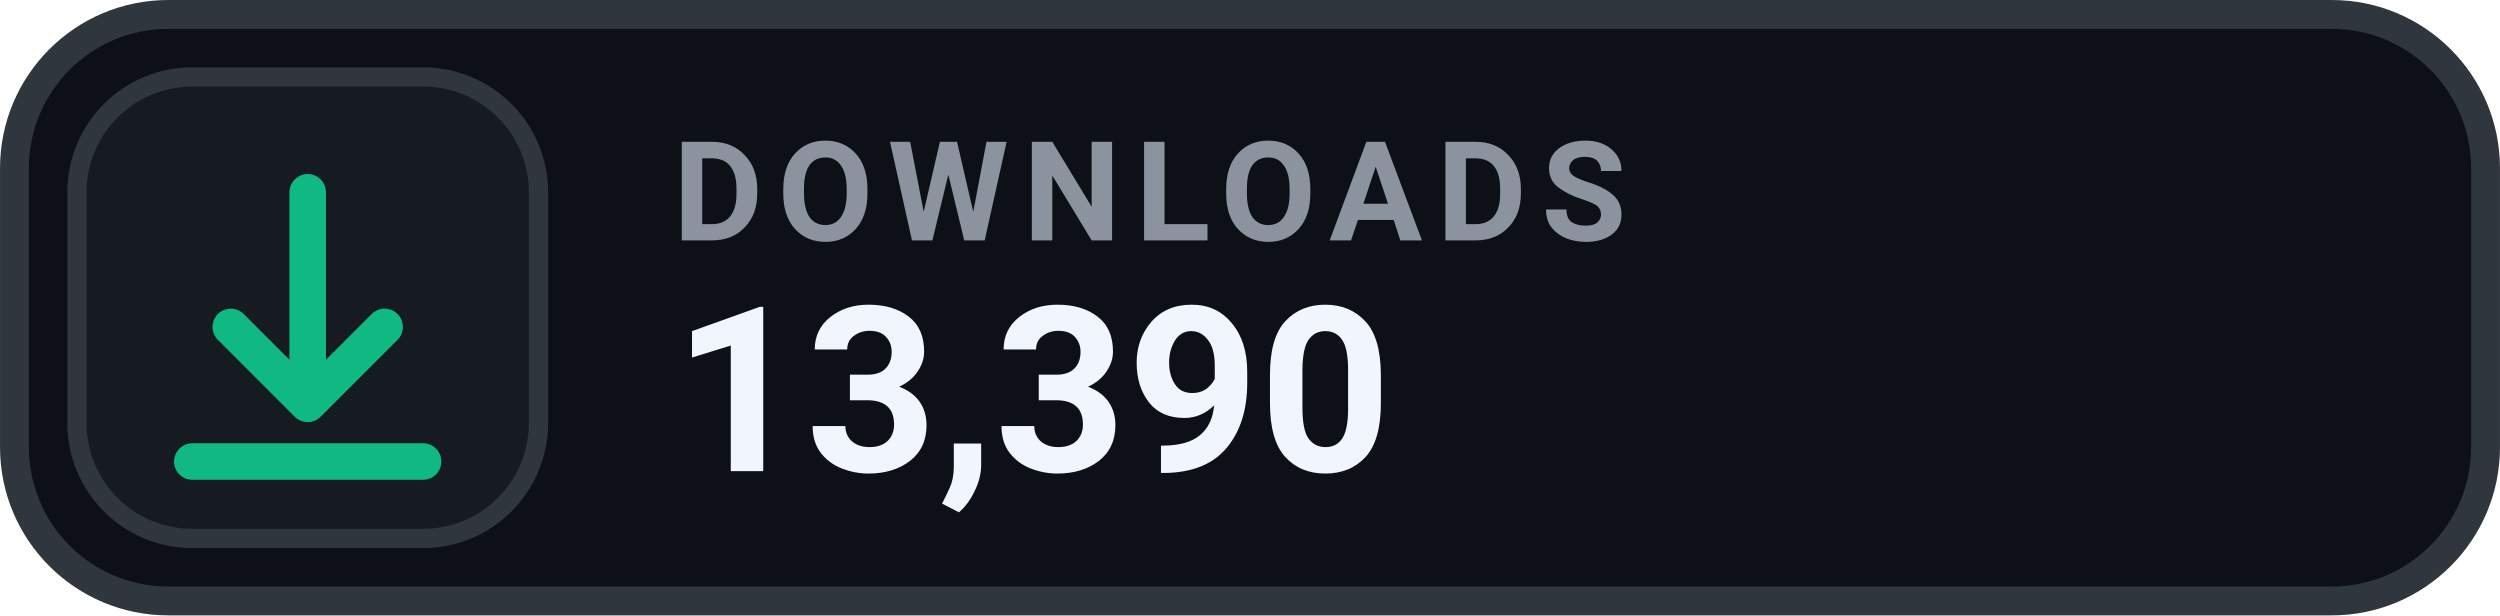
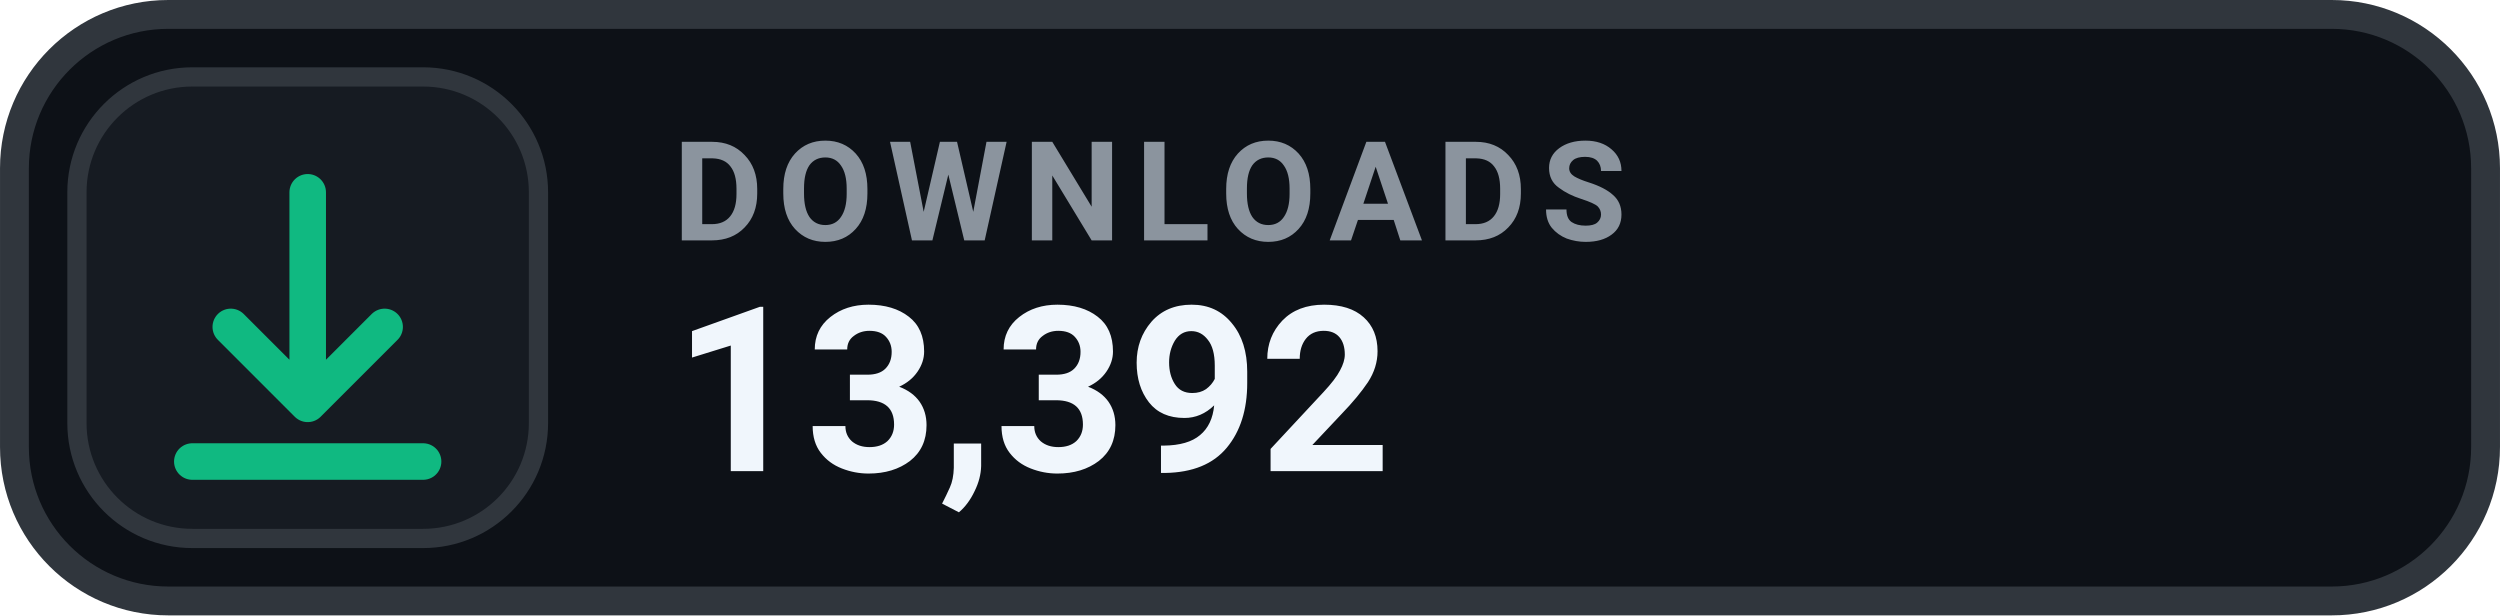
- <svg xmlns="http://www.w3.org/2000/svg" width="126" height="31.015" viewBox="0 0 130 32" role="img" aria-label="DOWNLOADS 13,390">
+ <svg xmlns="http://www.w3.org/2000/svg" width="126" height="31.015" viewBox="0 0 130 32" role="img" aria-label="DOWNLOADS 13,392">
  <rect x=".75" y=".75" width="128.5" height="30.5" rx="8" fill="#0D1117" stroke="#30363D" stroke-width="1.5" />
  <rect x="4" y="4" width="24" height="24" rx="6" fill="#161B22" stroke="#30363D" stroke-width="1" />
  <g transform="translate(16 16)" style="color:#10B981;">
    <path d="M0 -6 v11 m0 0 l4 -4 m-4 4 l-4 -4 M-6 8 h12" fill="none" stroke="currentColor" stroke-width="1.9" stroke-linecap="round" stroke-linejoin="round" />
  </g>
  <text x="35" y="12.5" fill="#8B949E" font-family="-apple-system,BlinkMacSystemFont,'Segoe UI',Roboto,Helvetica,Arial,sans-serif" font-size="7.2" font-weight="700" letter-spacing=".75">DOWNLOADS</text>
-   <text x="35" y="24.5" fill="#F0F6FC" font-family="-apple-system,BlinkMacSystemFont,'Segoe UI',Roboto,Helvetica,Arial,sans-serif" font-size="12" font-weight="700">13,390</text>
+   <text x="35" y="24.5" fill="#F0F6FC" font-family="-apple-system,BlinkMacSystemFont,'Segoe UI',Roboto,Helvetica,Arial,sans-serif" font-size="12" font-weight="700">13,392</text>
</svg>
